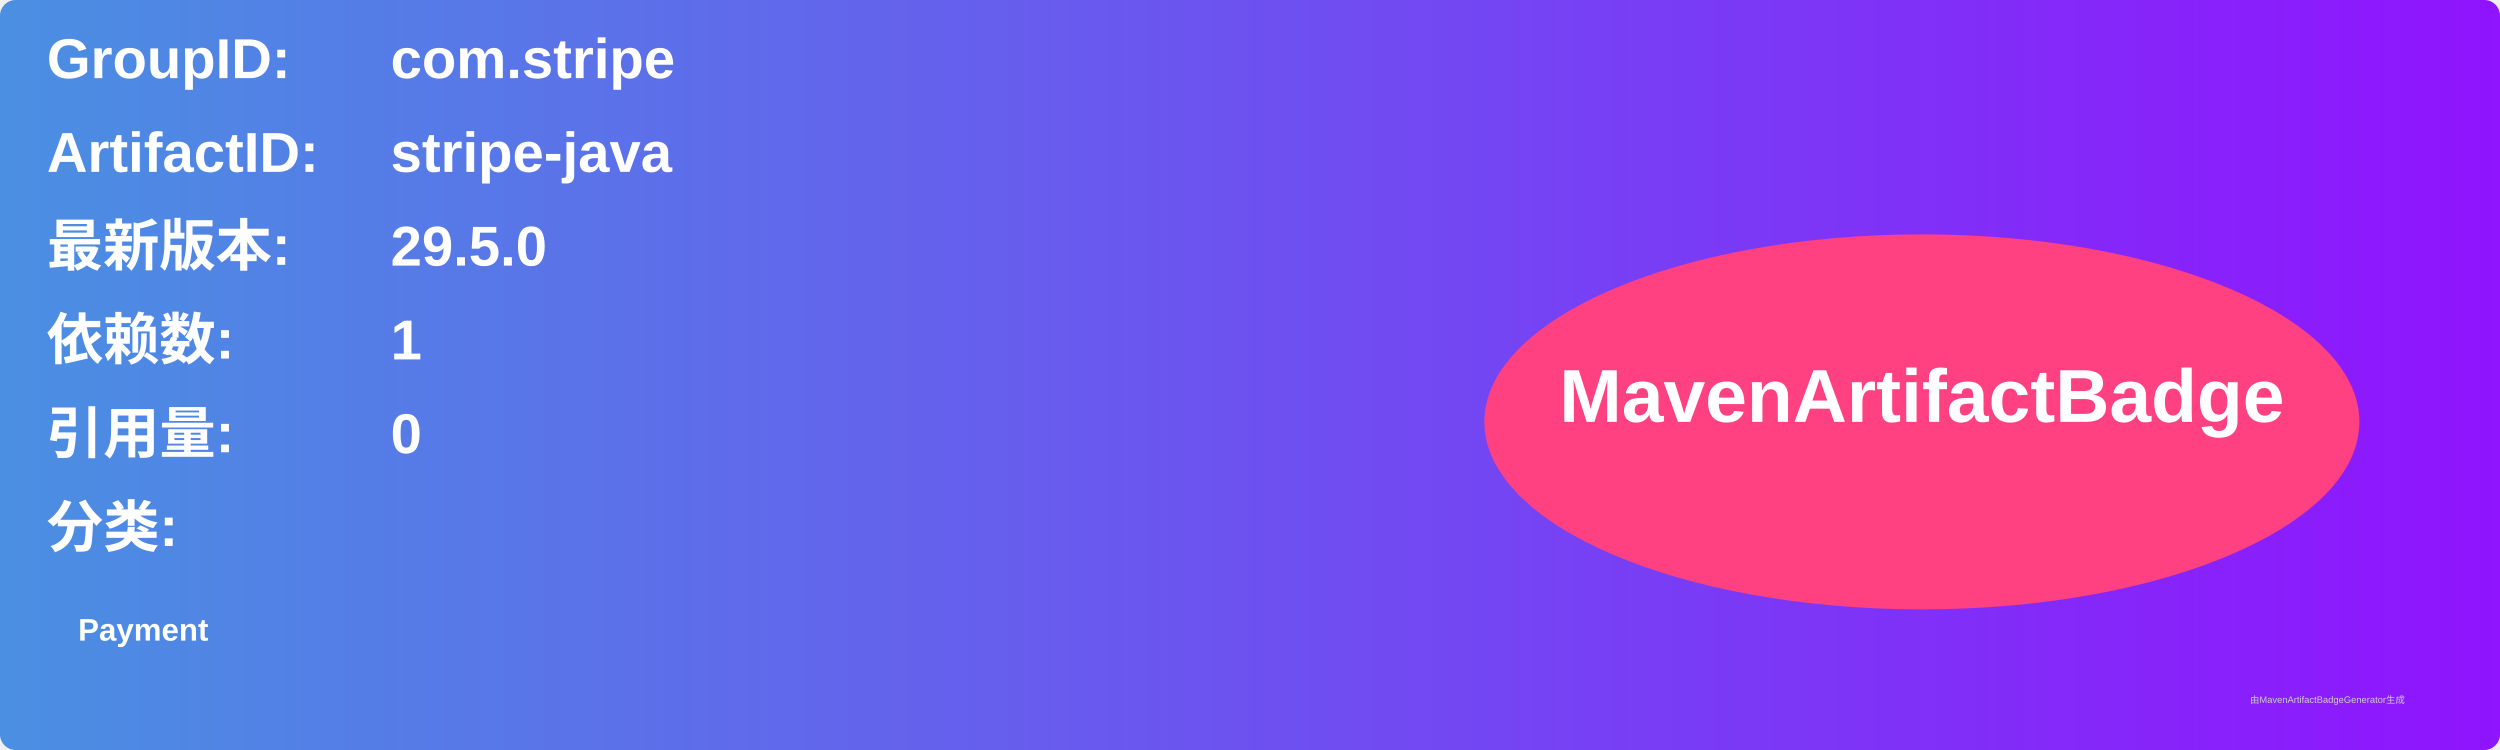
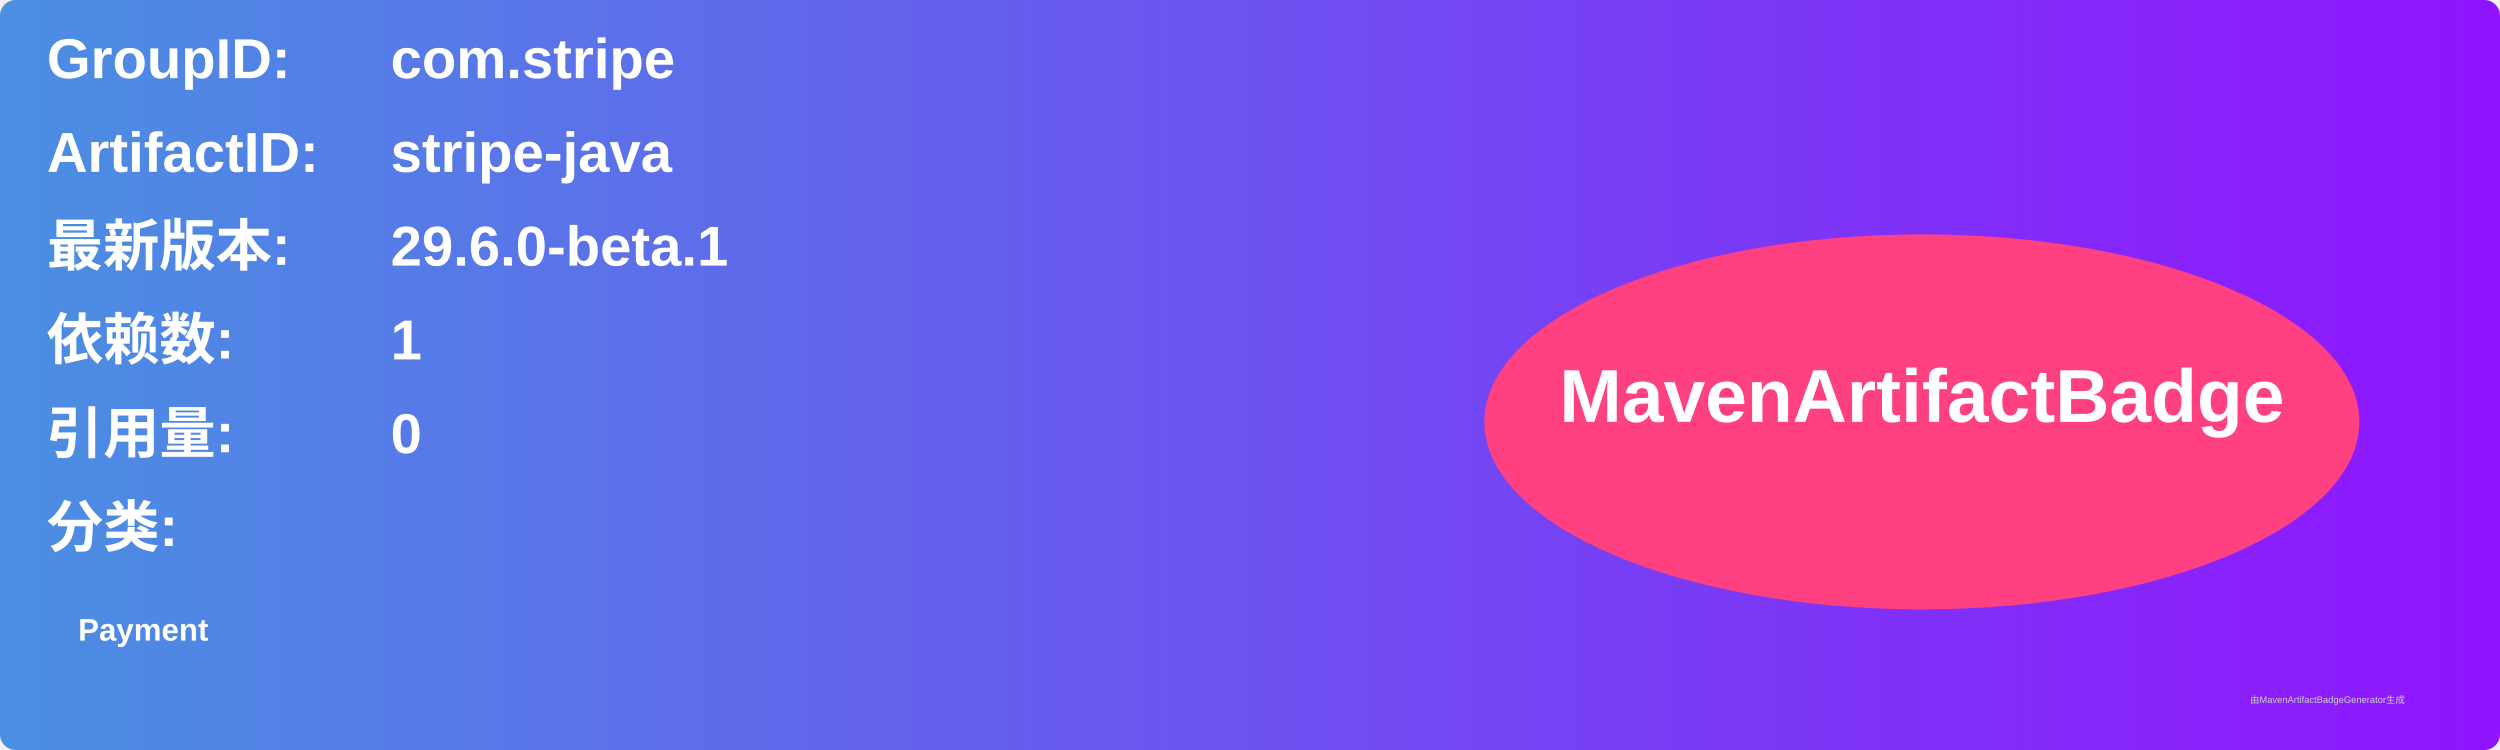
<svg xmlns="http://www.w3.org/2000/svg" width="800" height="240" viewBox="0 0 800 240">
  <linearGradient id="grad" x1="0%" y1="0%" x2="100%" y2="0%">
    <stop offset="0%" stop-color="#4a90e2" />
    <stop offset="100%" stop-color="#9013fe" />
  </linearGradient>
  <rect width="100%" height="100%" rx="5" ry="5" fill="url(#grad)" />
  <g transform="translate(15, 15)">
    <text x="0" y="10" font-family="Arial" font-size="18" fill="white" font-weight="bold" width="260">GroupID:</text>
    <text x="110" y="10" font-family="Arial" font-size="18" fill="white" font-weight="bold" width="460">com.stripe</text>
    <text x="0" y="40" font-family="Arial" font-size="18" fill="white" font-weight="bold" width="260">ArtifactID:</text>
    <text x="110" y="40" font-family="Arial" font-size="18" fill="white" font-weight="bold" width="460">stripe-java</text>
    <text x="0" y="70" font-family="Arial" font-size="18" fill="white" font-weight="bold">最新版本:</text>
    <text x="110" y="70" font-family="Arial" font-size="18" fill="white" font-weight="bold">
-       <tspan font-weight="bold">29.5.0</tspan>
+       <tspan font-weight="bold">29.6.0-beta.1</tspan>
    </text>
    <text x="0" y="100" font-family="Arial" font-size="18" fill="white" font-weight="bold">依赖数: </text>
    <text x="110" y="100" font-family="Arial" font-size="18" fill="white">
      <tspan font-weight="bold">1</tspan>
    </text>
    <text x="0" y="130" font-family="Arial" font-size="18" fill="white" font-weight="bold">引用量: </text>
    <text x="110" y="130" font-family="Arial" font-size="18" fill="white">
      <tspan font-weight="bold">0</tspan>
    </text>
    <text x="0" y="160" font-family="Arial" font-size="18" fill="white" font-weight="bold">分类:</text>
    <text x="10" y="190" font-family="Arial" font-size="10" fill="white">
      <tspan font-weight="bold">Payment</tspan>
    </text>
    <ellipse cx="600" cy="120" rx="140" ry="60" fill="#ff4081" />
    <text x="600" y="120" text-anchor="middle" font-family="Arial" font-size="24" fill="white" font-weight="bold">MavenArtifactBadge</text>
  </g>
  <text x="720" y="225" font-family="Arial" font-size="3" fill="#d0d0d0">由MavenArtifactBadgeGenerator生成</text>
</svg>
